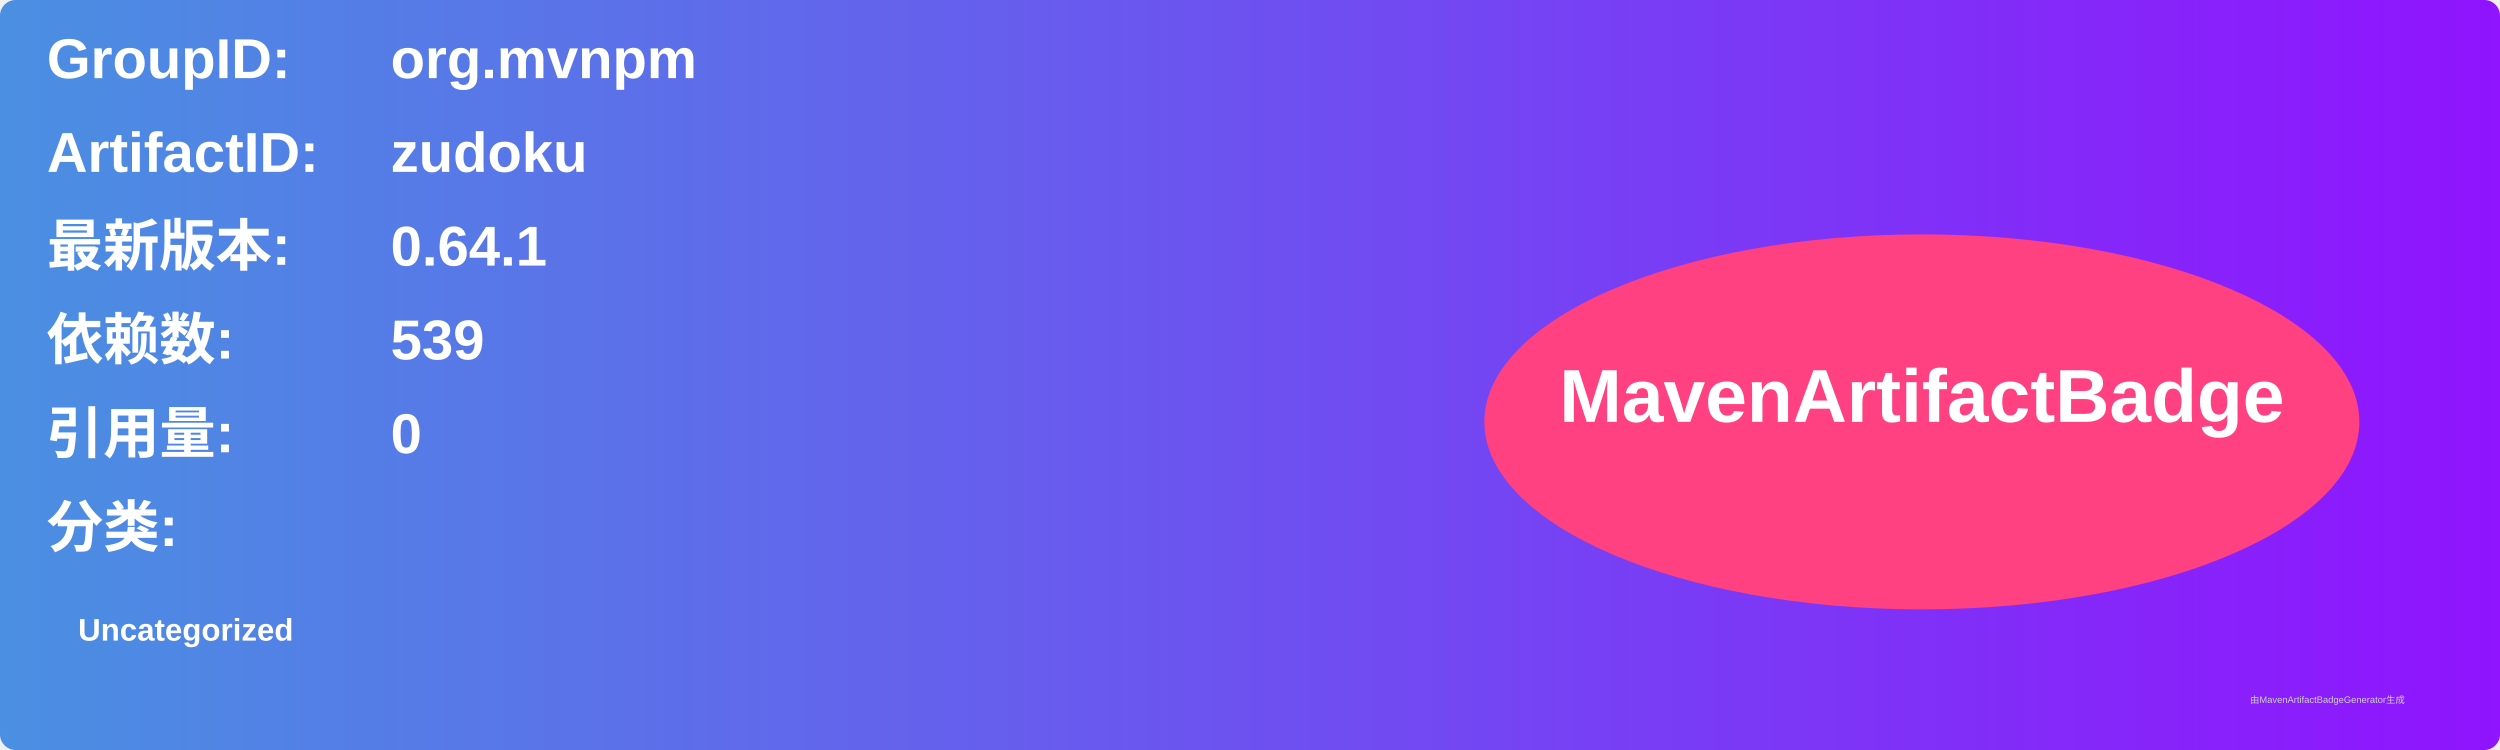
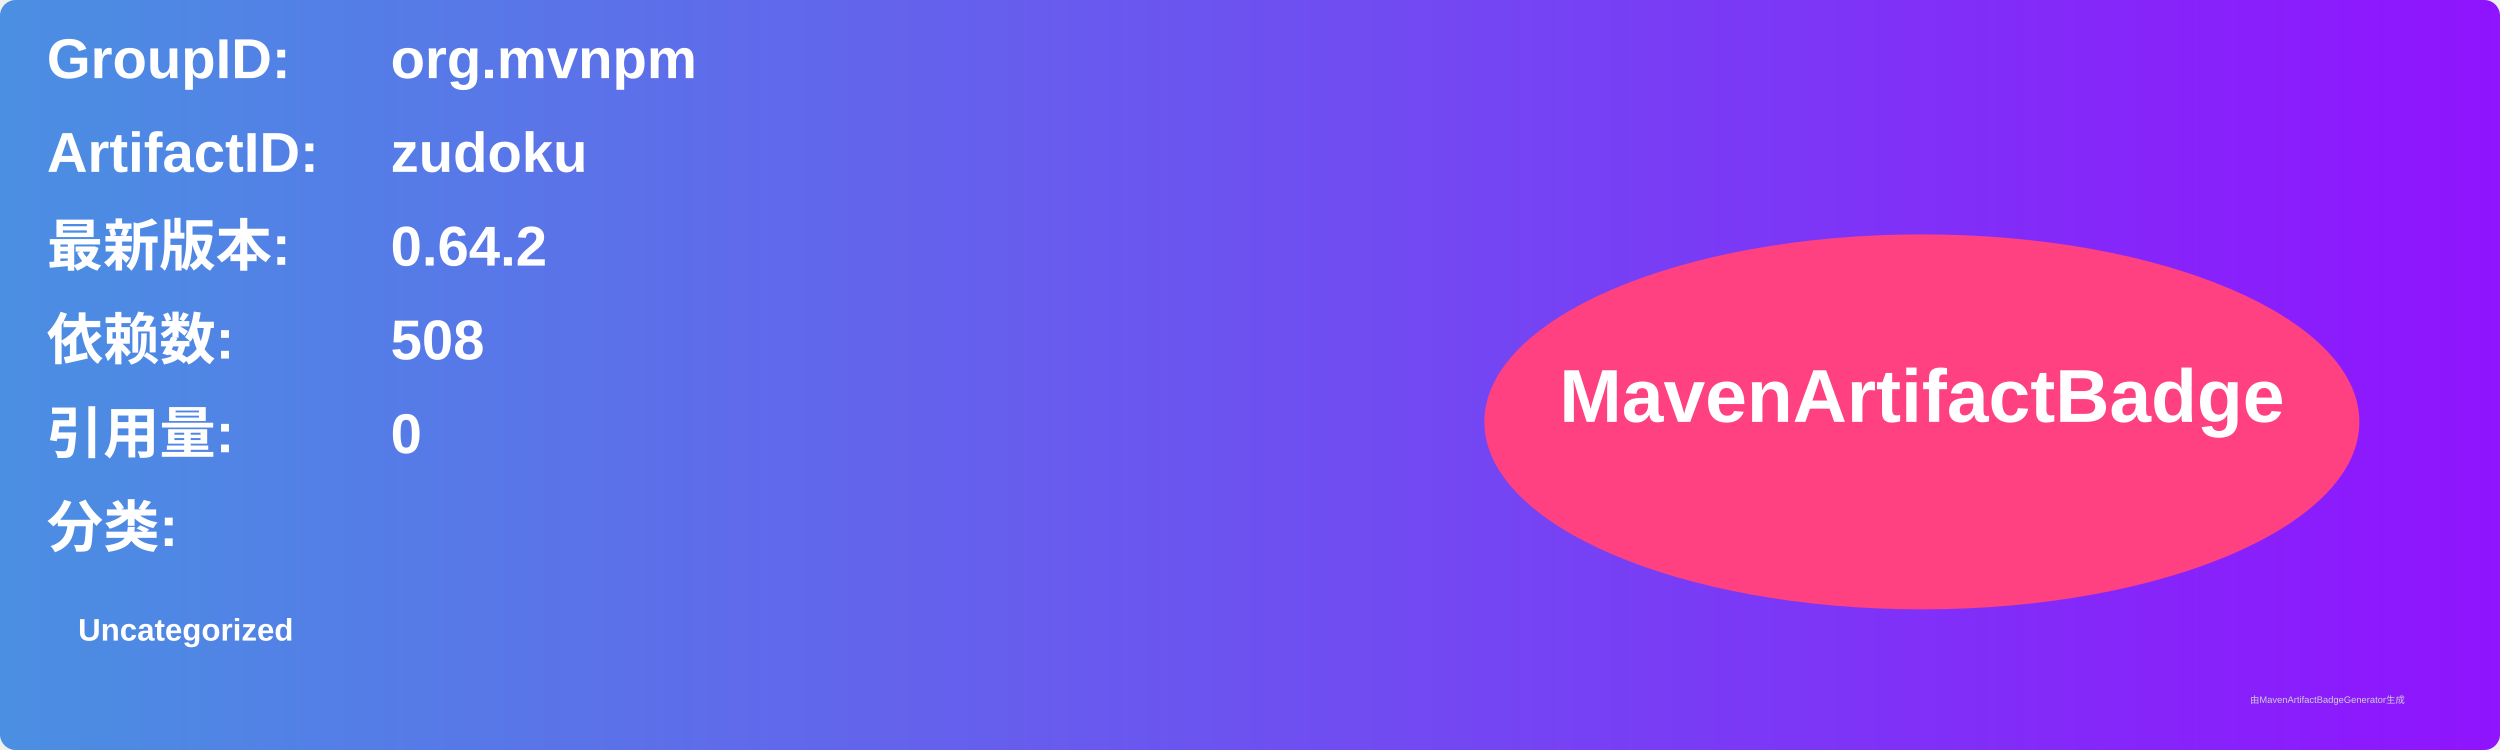
<svg xmlns="http://www.w3.org/2000/svg" width="800" height="240" viewBox="0 0 800 240">
  <linearGradient id="grad" x1="0%" y1="0%" x2="100%" y2="0%">
    <stop offset="0%" stop-color="#4a90e2" />
    <stop offset="100%" stop-color="#9013fe" />
  </linearGradient>
  <rect width="100%" height="100%" rx="5" ry="5" fill="url(#grad)" />
  <g transform="translate(15, 15)">
    <text x="0" y="10" font-family="Arial" font-size="18" fill="white" font-weight="bold" width="260">GroupID:</text>
    <text x="110" y="10" font-family="Arial" font-size="18" fill="white" font-weight="bold" width="460">org.mvnpm</text>
    <text x="0" y="40" font-family="Arial" font-size="18" fill="white" font-weight="bold" width="260">ArtifactID:</text>
    <text x="110" y="40" font-family="Arial" font-size="18" fill="white" font-weight="bold" width="460">zudoku</text>
    <text x="0" y="70" font-family="Arial" font-size="18" fill="white" font-weight="bold">最新版本:</text>
    <text x="110" y="70" font-family="Arial" font-size="18" fill="white" font-weight="bold">
-       <tspan font-weight="bold">0.64.1</tspan>
+       <tspan font-weight="bold">0.64.2</tspan>
    </text>
    <text x="0" y="100" font-family="Arial" font-size="18" fill="white" font-weight="bold">依赖数: </text>
    <text x="110" y="100" font-family="Arial" font-size="18" fill="white">
-       <tspan font-weight="bold">539</tspan>
+       <tspan font-weight="bold">508</tspan>
    </text>
    <text x="0" y="130" font-family="Arial" font-size="18" fill="white" font-weight="bold">引用量: </text>
    <text x="110" y="130" font-family="Arial" font-size="18" fill="white">
      <tspan font-weight="bold">0</tspan>
    </text>
    <text x="0" y="160" font-family="Arial" font-size="18" fill="white" font-weight="bold">分类:</text>
    <text x="10" y="190" font-family="Arial" font-size="10" fill="white">
      <tspan font-weight="bold">Uncategorized</tspan>
    </text>
    <ellipse cx="600" cy="120" rx="140" ry="60" fill="#ff4081" />
    <text x="600" y="120" text-anchor="middle" font-family="Arial" font-size="24" fill="white" font-weight="bold">MavenArtifactBadge</text>
  </g>
  <text x="720" y="225" font-family="Arial" font-size="3" fill="#d0d0d0">由MavenArtifactBadgeGenerator生成</text>
</svg>
